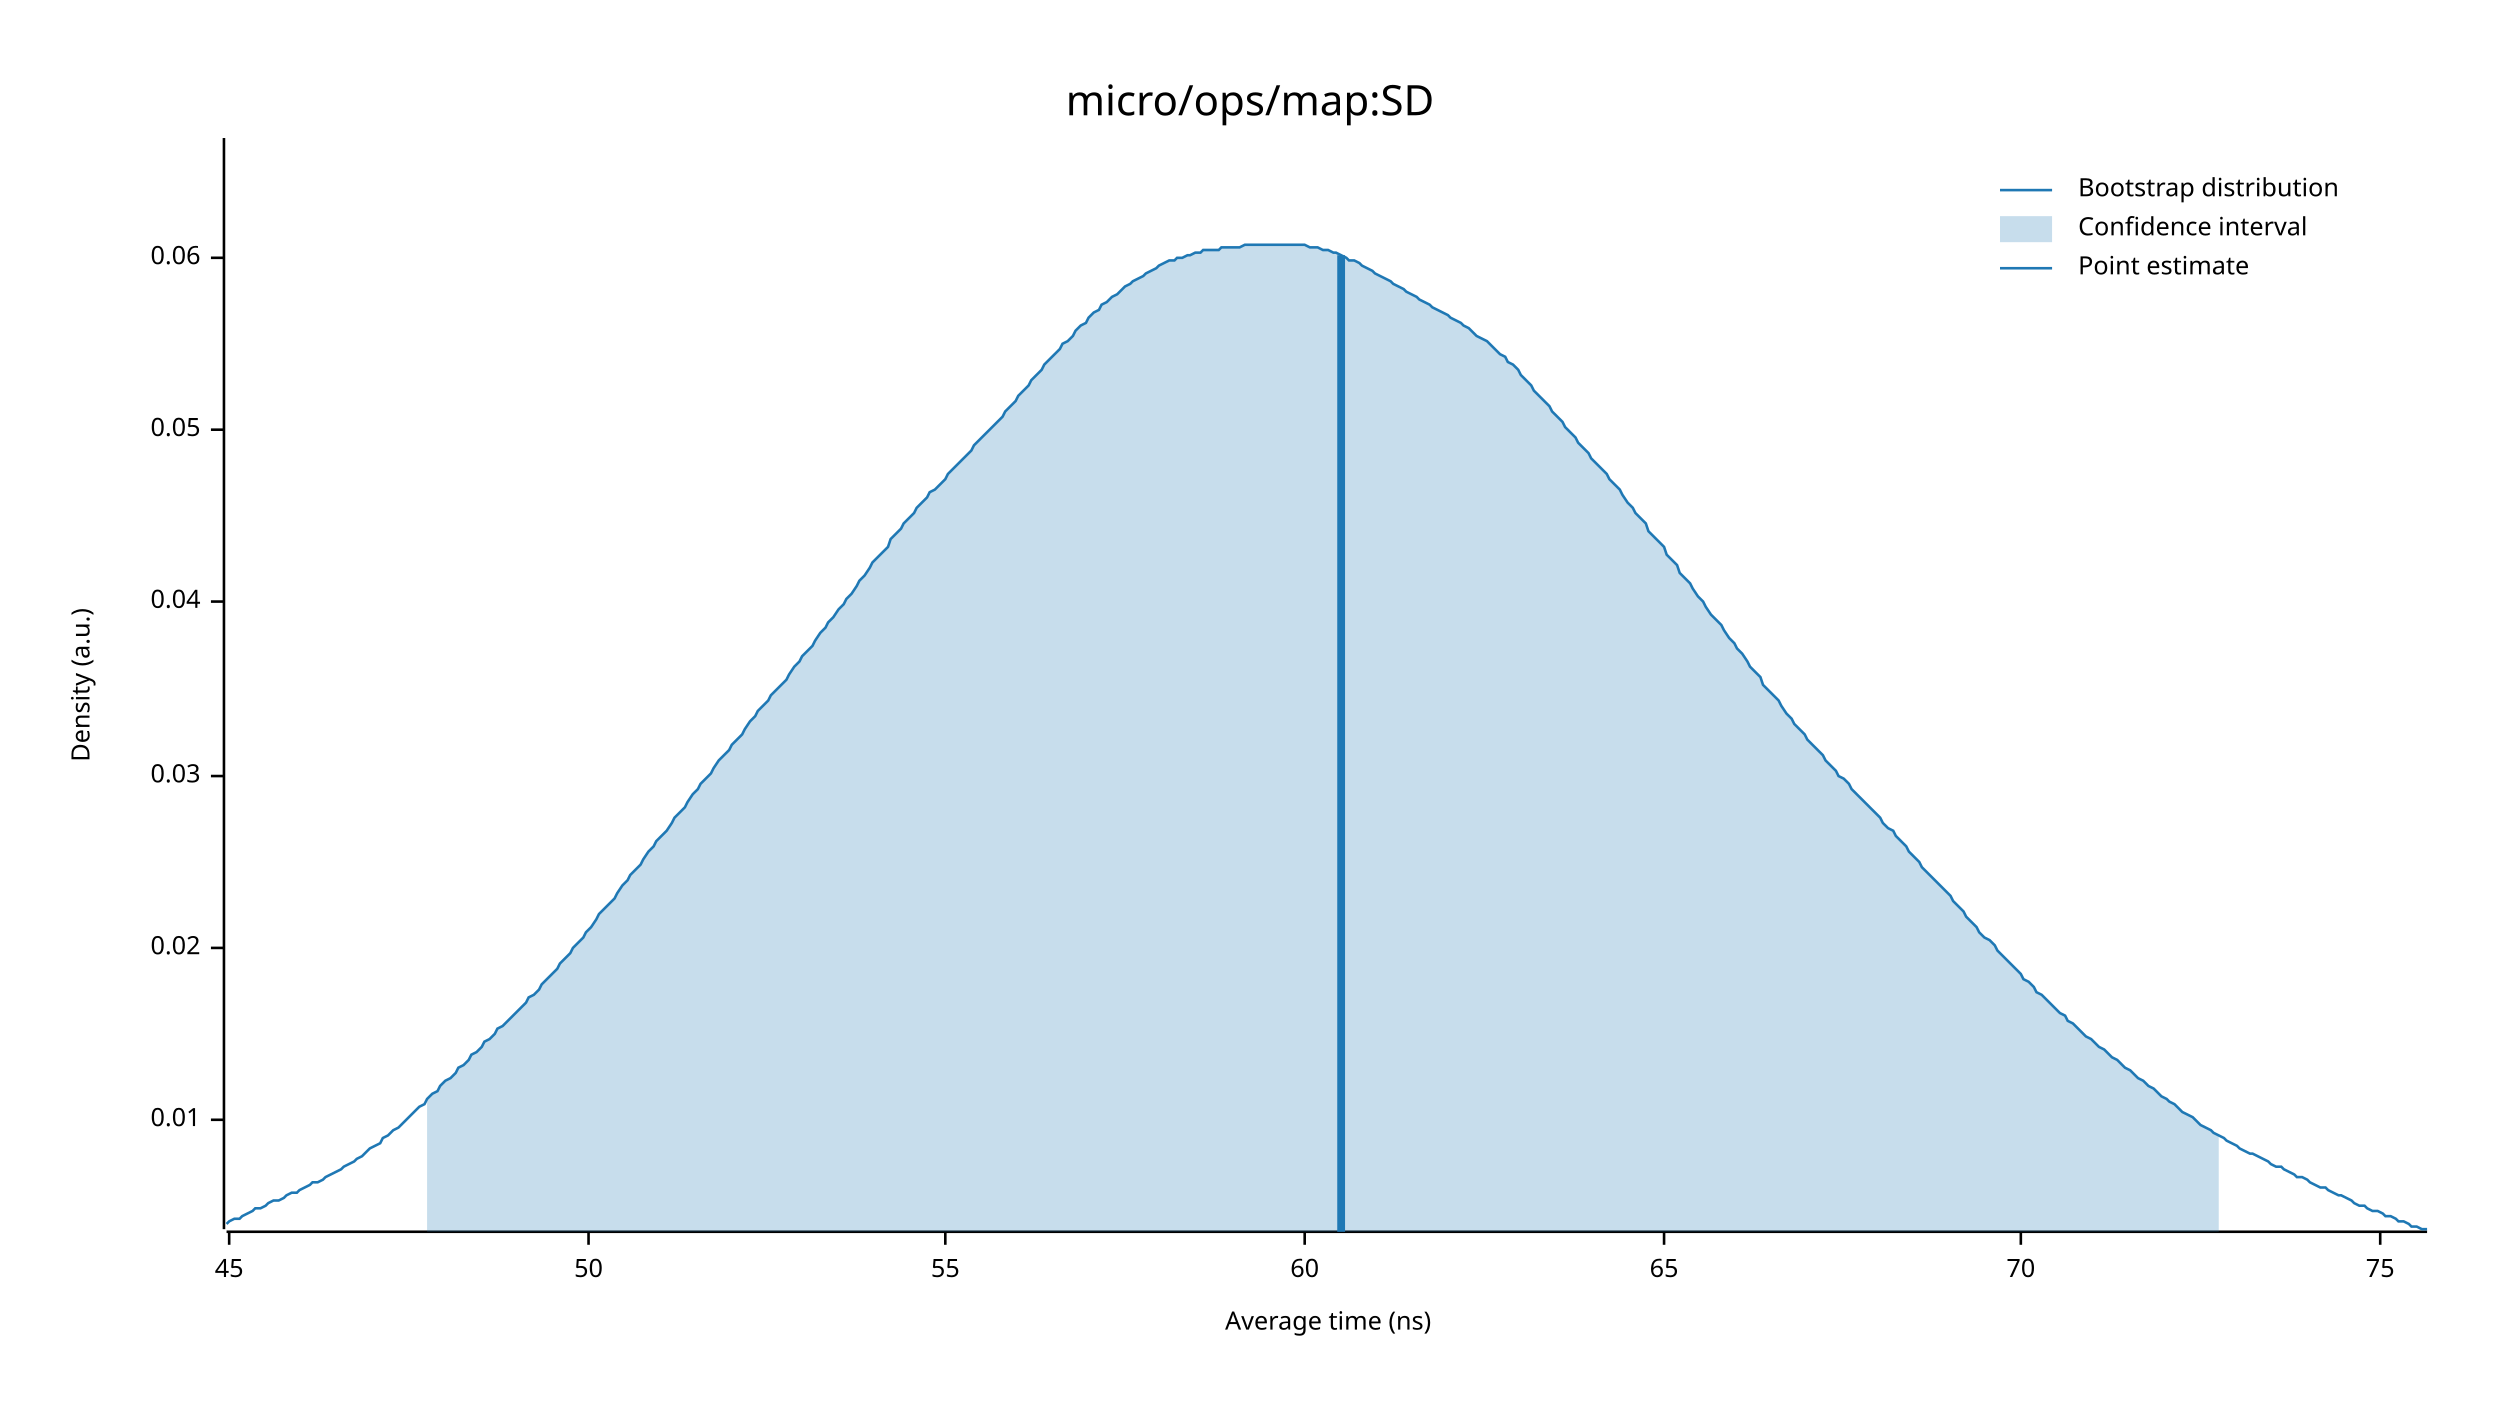
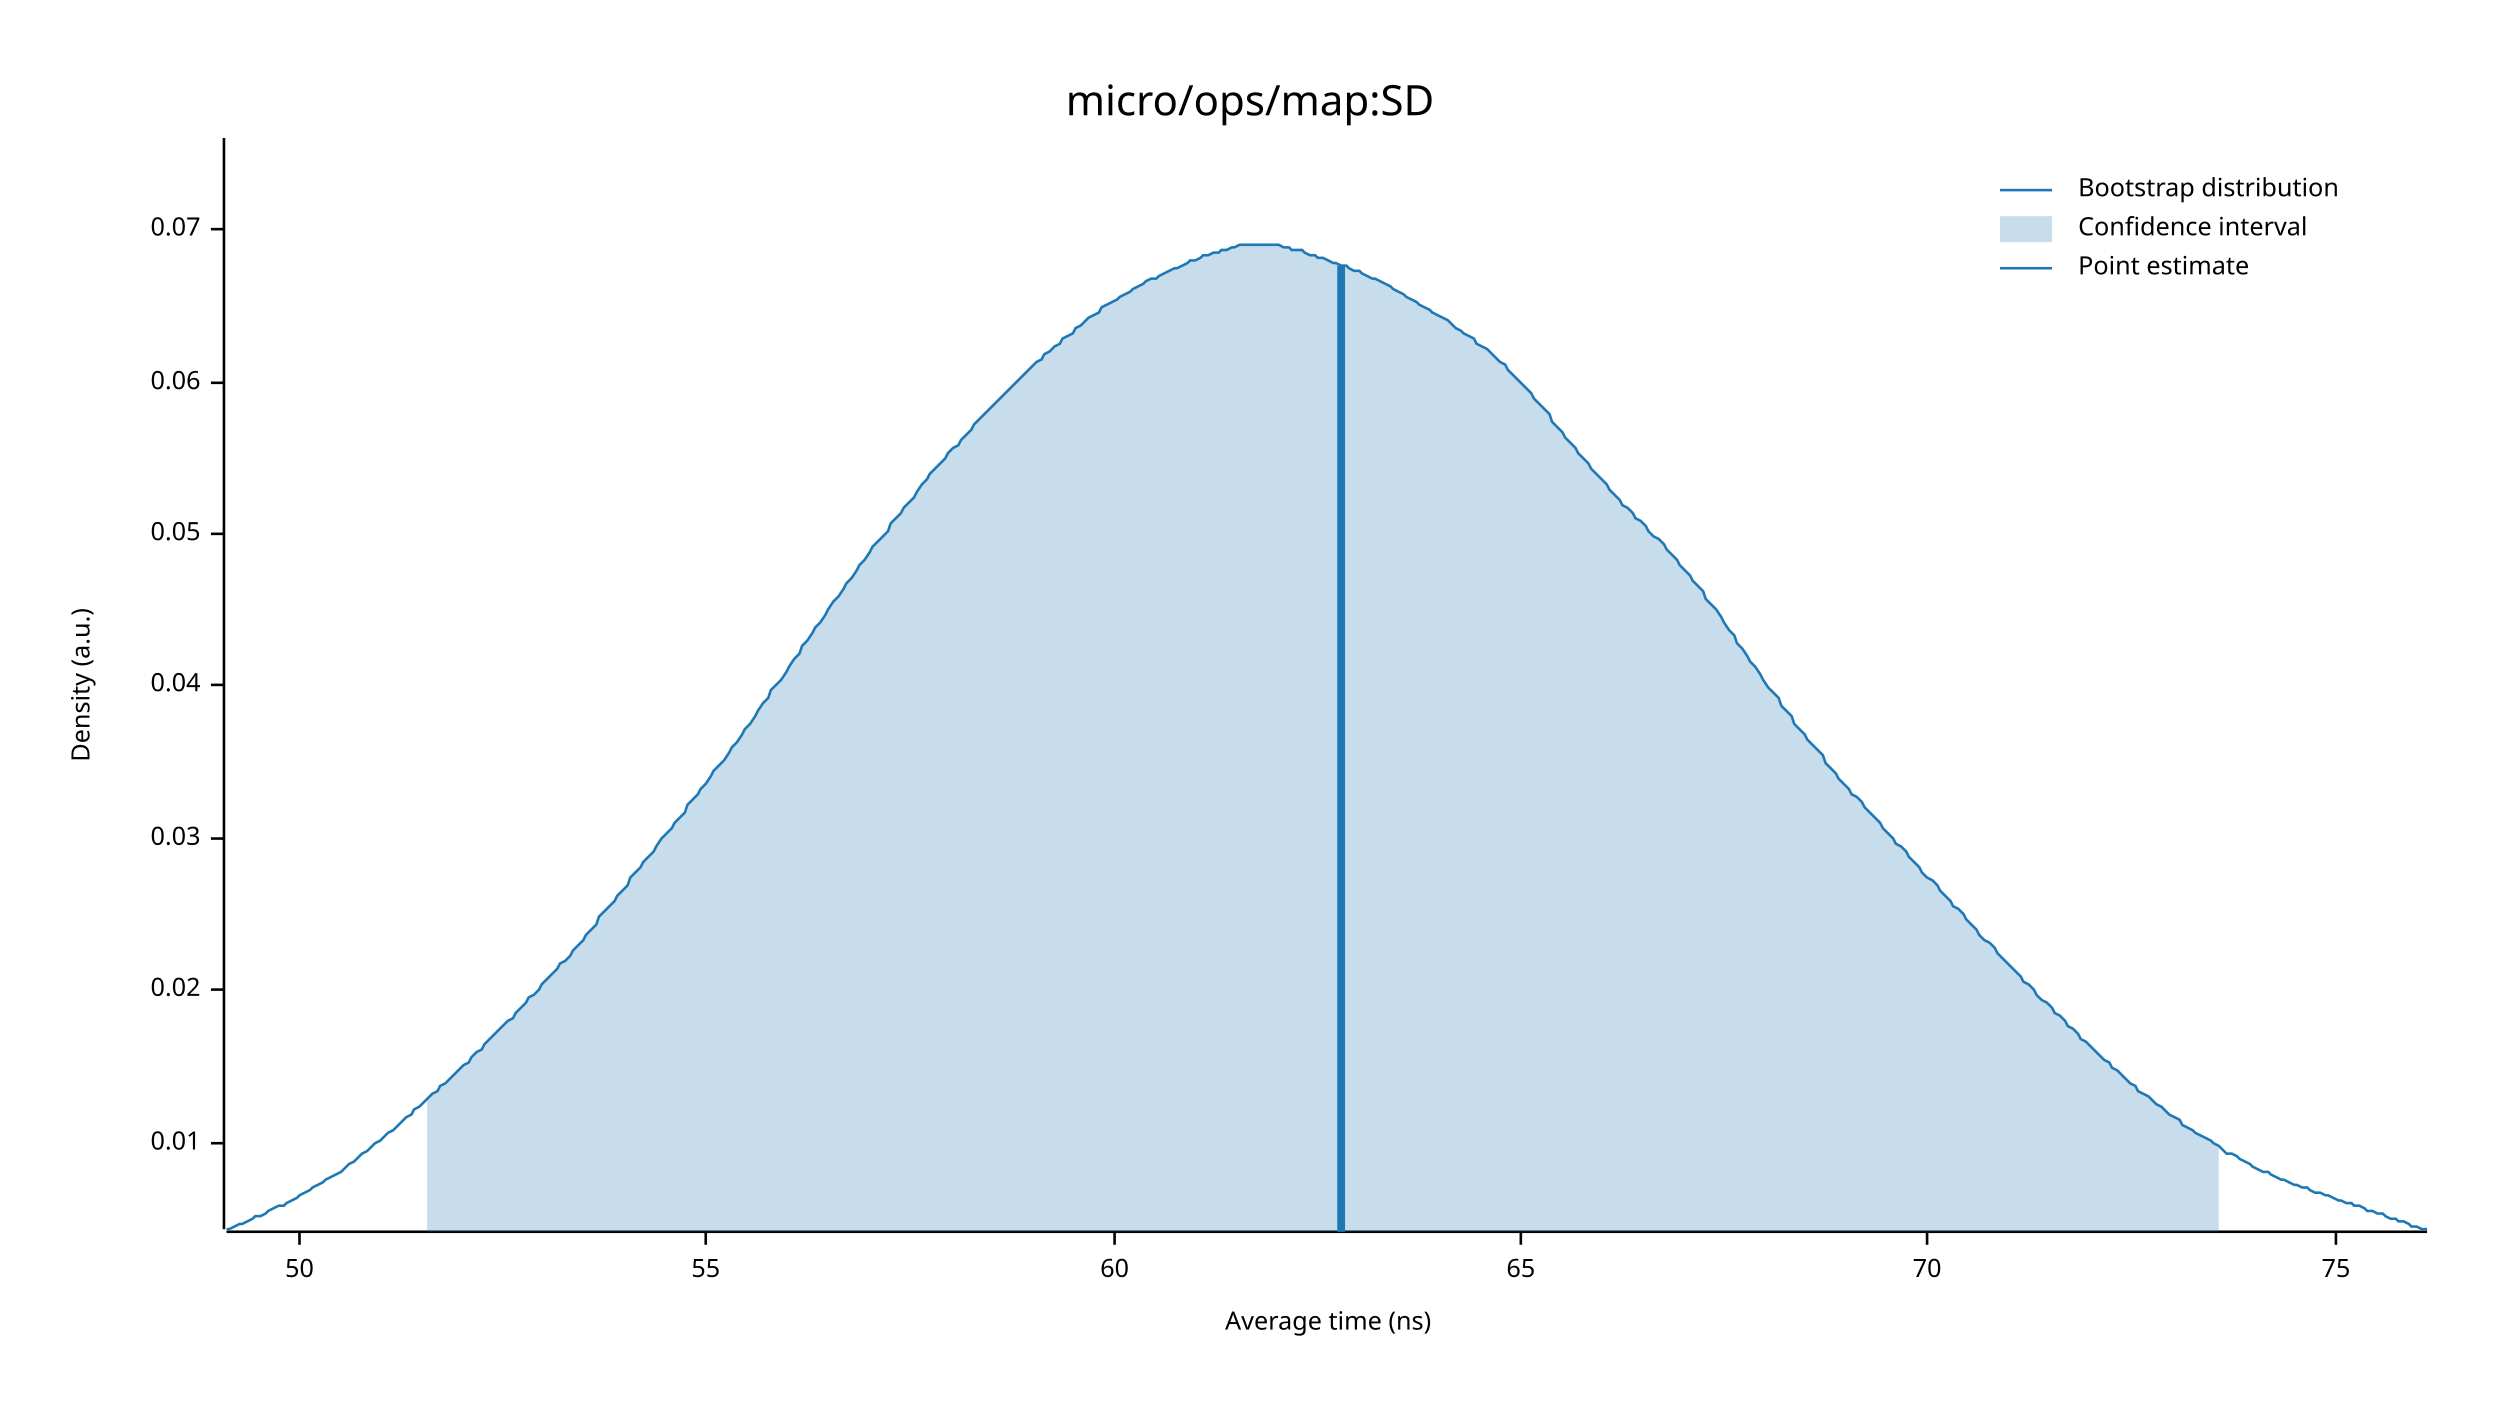
<svg xmlns="http://www.w3.org/2000/svg" width="960" height="540" viewBox="0 0 960 540">
  <text x="480" y="32" dy="0.76em" text-anchor="middle" font-family="sans-serif" font-size="16.129" opacity="1" fill="#000000">
micro/ops/map:SD
</text>
  <text x="27" y="263" dy="0.76em" text-anchor="middle" font-family="sans-serif" font-size="9.677" opacity="1" fill="#000000" transform="rotate(270, 27, 263)">
Density (a.u.)
</text>
  <text x="510" y="513" dy="-0.5ex" text-anchor="middle" font-family="sans-serif" font-size="9.677" opacity="1" fill="#000000">
Average time (ns)
</text>
  <polyline fill="none" opacity="1" stroke="#000000" stroke-width="1" points="86,53 86,472 " />
-   <text x="77" y="430" dy="0.5ex" text-anchor="end" font-family="sans-serif" font-size="9.677" opacity="1" fill="#000000">
+   <text x="77" y="439" dy="0.5ex" text-anchor="end" font-family="sans-serif" font-size="9.677" opacity="1" fill="#000000">
0.01
</text>
-   <polyline fill="none" opacity="1" stroke="#000000" stroke-width="1" points="81,430 86,430 " />
-   <text x="77" y="364" dy="0.5ex" text-anchor="end" font-family="sans-serif" font-size="9.677" opacity="1" fill="#000000">
+   <polyline fill="none" opacity="1" stroke="#000000" stroke-width="1" points="81,439 86,439 " />
+   <text x="77" y="380" dy="0.5ex" text-anchor="end" font-family="sans-serif" font-size="9.677" opacity="1" fill="#000000">
0.02
</text>
-   <polyline fill="none" opacity="1" stroke="#000000" stroke-width="1" points="81,364 86,364 " />
-   <text x="77" y="298" dy="0.5ex" text-anchor="end" font-family="sans-serif" font-size="9.677" opacity="1" fill="#000000">
+   <polyline fill="none" opacity="1" stroke="#000000" stroke-width="1" points="81,380 86,380 " />
+   <text x="77" y="322" dy="0.5ex" text-anchor="end" font-family="sans-serif" font-size="9.677" opacity="1" fill="#000000">
0.03
</text>
-   <polyline fill="none" opacity="1" stroke="#000000" stroke-width="1" points="81,298 86,298 " />
-   <text x="77" y="231" dy="0.5ex" text-anchor="end" font-family="sans-serif" font-size="9.677" opacity="1" fill="#000000">
+   <polyline fill="none" opacity="1" stroke="#000000" stroke-width="1" points="81,322 86,322 " />
+   <text x="77" y="263" dy="0.5ex" text-anchor="end" font-family="sans-serif" font-size="9.677" opacity="1" fill="#000000">
0.04
</text>
-   <polyline fill="none" opacity="1" stroke="#000000" stroke-width="1" points="81,231 86,231 " />
-   <text x="77" y="165" dy="0.5ex" text-anchor="end" font-family="sans-serif" font-size="9.677" opacity="1" fill="#000000">
+   <polyline fill="none" opacity="1" stroke="#000000" stroke-width="1" points="81,263 86,263 " />
+   <text x="77" y="205" dy="0.5ex" text-anchor="end" font-family="sans-serif" font-size="9.677" opacity="1" fill="#000000">
0.05
</text>
-   <polyline fill="none" opacity="1" stroke="#000000" stroke-width="1" points="81,165 86,165 " />
-   <text x="77" y="99" dy="0.5ex" text-anchor="end" font-family="sans-serif" font-size="9.677" opacity="1" fill="#000000">
+   <polyline fill="none" opacity="1" stroke="#000000" stroke-width="1" points="81,205 86,205 " />
+   <text x="77" y="147" dy="0.5ex" text-anchor="end" font-family="sans-serif" font-size="9.677" opacity="1" fill="#000000">
0.06
</text>
-   <polyline fill="none" opacity="1" stroke="#000000" stroke-width="1" points="81,99 86,99 " />
+   <polyline fill="none" opacity="1" stroke="#000000" stroke-width="1" points="81,147 86,147 " />
+   <text x="77" y="88" dy="0.5ex" text-anchor="end" font-family="sans-serif" font-size="9.677" opacity="1" fill="#000000">
+ 0.07
+ </text>
+   <polyline fill="none" opacity="1" stroke="#000000" stroke-width="1" points="81,88 86,88 " />
  <polyline fill="none" opacity="1" stroke="#000000" stroke-width="1" points="87,473 932,473 " />
-   <text x="88" y="483" dy="0.76em" text-anchor="middle" font-family="sans-serif" font-size="9.677" opacity="1" fill="#000000">
- 45
- </text>
-   <polyline fill="none" opacity="1" stroke="#000000" stroke-width="1" points="88,473 88,478 " />
-   <text x="226" y="483" dy="0.76em" text-anchor="middle" font-family="sans-serif" font-size="9.677" opacity="1" fill="#000000">
+   <text x="115" y="483" dy="0.76em" text-anchor="middle" font-family="sans-serif" font-size="9.677" opacity="1" fill="#000000">
50
</text>
-   <polyline fill="none" opacity="1" stroke="#000000" stroke-width="1" points="226,473 226,478 " />
-   <text x="363" y="483" dy="0.76em" text-anchor="middle" font-family="sans-serif" font-size="9.677" opacity="1" fill="#000000">
+   <polyline fill="none" opacity="1" stroke="#000000" stroke-width="1" points="115,473 115,478 " />
+   <text x="271" y="483" dy="0.76em" text-anchor="middle" font-family="sans-serif" font-size="9.677" opacity="1" fill="#000000">
55
</text>
-   <polyline fill="none" opacity="1" stroke="#000000" stroke-width="1" points="363,473 363,478 " />
-   <text x="501" y="483" dy="0.76em" text-anchor="middle" font-family="sans-serif" font-size="9.677" opacity="1" fill="#000000">
+   <polyline fill="none" opacity="1" stroke="#000000" stroke-width="1" points="271,473 271,478 " />
+   <text x="428" y="483" dy="0.76em" text-anchor="middle" font-family="sans-serif" font-size="9.677" opacity="1" fill="#000000">
60
</text>
-   <polyline fill="none" opacity="1" stroke="#000000" stroke-width="1" points="501,473 501,478 " />
-   <text x="639" y="483" dy="0.76em" text-anchor="middle" font-family="sans-serif" font-size="9.677" opacity="1" fill="#000000">
+   <polyline fill="none" opacity="1" stroke="#000000" stroke-width="1" points="428,473 428,478 " />
+   <text x="584" y="483" dy="0.76em" text-anchor="middle" font-family="sans-serif" font-size="9.677" opacity="1" fill="#000000">
65
</text>
-   <polyline fill="none" opacity="1" stroke="#000000" stroke-width="1" points="639,473 639,478 " />
-   <text x="776" y="483" dy="0.76em" text-anchor="middle" font-family="sans-serif" font-size="9.677" opacity="1" fill="#000000">
+   <polyline fill="none" opacity="1" stroke="#000000" stroke-width="1" points="584,473 584,478 " />
+   <text x="740" y="483" dy="0.76em" text-anchor="middle" font-family="sans-serif" font-size="9.677" opacity="1" fill="#000000">
70
</text>
-   <polyline fill="none" opacity="1" stroke="#000000" stroke-width="1" points="776,473 776,478 " />
-   <text x="914" y="483" dy="0.76em" text-anchor="middle" font-family="sans-serif" font-size="9.677" opacity="1" fill="#000000">
+   <polyline fill="none" opacity="1" stroke="#000000" stroke-width="1" points="740,473 740,478 " />
+   <text x="897" y="483" dy="0.76em" text-anchor="middle" font-family="sans-serif" font-size="9.677" opacity="1" fill="#000000">
75
</text>
-   <polyline fill="none" opacity="1" stroke="#000000" stroke-width="1" points="914,473 914,478 " />
-   <polyline fill="none" opacity="1" stroke="#1F78B4" stroke-width="1" points="87,470 88,469 90,468 92,468 93,467 95,466 97,465 98,464 100,464 102,463 103,462 105,461 107,461 109,460 110,459 112,458 114,458 115,457 117,456 119,455 120,454 122,454 124,453 125,452 127,451 129,450 131,449 132,448 134,447 136,446 137,445 139,444 141,442 142,441 144,440 146,439 147,437 149,436 151,434 153,433 154,432 156,430 158,428 159,427 161,425 163,424 164,422 166,420 168,419 169,417 171,415 173,414 175,412 176,410 178,409 180,407 181,405 183,404 185,402 186,400 188,399 190,397 191,395 193,394 195,392 197,390 198,389 200,387 202,385 203,383 205,382 207,380 208,378 210,376 212,374 214,372 215,370 217,368 219,366 220,364 222,362 224,360 225,358 227,356 229,353 230,351 232,349 234,347 236,345 237,343 239,340 241,338 242,336 244,334 246,332 247,330 249,327 251,325 252,323 254,321 256,319 258,316 259,314 261,312 263,310 264,308 266,305 268,303 269,301 271,299 273,297 274,295 276,292 278,290 280,288 281,286 283,284 285,282 286,280 288,277 290,275 291,273 293,271 295,269 296,267 298,265 300,263 302,261 303,259 305,256 307,254 308,252 310,250 312,248 313,246 315,243 317,241 318,239 320,237 322,234 324,232 325,230 327,228 329,225 330,223 332,221 334,218 335,216 337,214 339,212 341,210 342,207 344,205 346,203 347,201 349,199 351,197 352,195 354,193 356,191 357,189 359,188 361,186 363,184 364,182 366,180 368,178 369,177 371,175 373,173 374,171 376,169 378,167 379,166 381,164 383,162 385,160 386,158 388,156 390,154 391,152 393,150 395,148 396,146 398,144 400,142 401,140 403,138 405,136 407,134 408,132 410,131 412,129 413,127 415,125 417,124 418,122 420,120 422,119 423,117 425,116 427,114 429,113 430,112 432,110 434,109 435,108 437,107 439,106 440,105 442,104 444,103 445,102 447,101 449,100 451,100 452,99 454,99 456,98 457,98 459,97 461,97 462,96 464,96 466,96 468,96 469,95 471,95 473,95 474,95 476,95 478,94 479,94 481,94 483,94 484,94 486,94 488,94 490,94 491,94 493,94 495,94 496,94 498,94 500,94 501,94 503,95 505,95 506,95 508,96 510,96 512,97 513,97 515,98 517,99 518,100 520,100 522,101 523,102 525,103 527,104 528,105 530,106 532,107 534,108 535,109 537,110 539,111 540,112 542,113 544,114 545,115 547,116 549,117 550,118 552,119 554,120 556,121 557,122 559,123 561,124 562,125 564,126 566,128 567,129 569,130 571,131 573,133 574,134 576,136 578,137 579,139 581,140 583,142 584,144 586,146 588,148 589,150 591,152 593,154 595,156 596,158 598,160 600,162 601,164 603,166 605,168 606,170 608,172 610,174 611,176 613,178 615,180 617,182 618,184 620,186 622,188 623,190 625,193 627,195 628,197 630,199 632,201 633,204 635,206 637,208 639,210 640,213 642,215 644,217 645,220 647,222 649,224 650,226 652,229 654,231 655,233 657,236 659,238 661,240 662,242 664,245 666,247 667,249 669,251 671,254 672,256 674,258 676,260 677,263 679,265 681,267 683,269 684,271 686,274 688,276 689,278 691,280 693,282 694,284 696,286 698,288 700,290 701,292 703,294 705,296 706,298 708,299 710,301 711,303 713,305 715,307 716,308 718,310 720,312 722,314 723,316 725,318 727,319 728,321 730,323 732,325 733,327 735,329 737,331 738,333 740,335 742,337 744,339 745,340 747,342 749,344 750,346 752,348 754,350 755,352 757,354 759,356 760,358 762,360 764,361 766,363 767,365 769,367 771,369 772,370 774,372 776,374 777,376 779,377 781,379 782,381 784,382 786,384 788,386 789,387 791,389 793,390 794,392 796,393 798,395 799,396 801,398 803,399 804,400 806,402 808,403 810,405 811,406 813,407 815,409 816,410 818,411 820,413 821,414 823,415 825,417 827,418 828,419 830,421 832,422 833,423 835,424 837,426 838,427 840,428 842,429 843,430 845,432 847,433 849,434 850,435 852,436 854,437 855,438 857,439 859,440 860,441 862,442 864,443 865,443 867,444 869,445 871,446 872,447 874,448 876,448 877,449 879,450 881,451 882,452 884,452 886,453 887,454 889,455 891,456 893,456 894,457 896,458 898,459 899,459 901,460 903,461 904,462 906,463 908,463 909,464 911,465 913,465 915,466 916,467 918,467 920,468 921,469 923,469 925,470 926,471 928,471 930,472 932,472 " />
-   <polygon opacity="0.25" fill="#1F78B4" points="164,422 166,420 168,419 169,417 171,415 173,414 175,412 176,410 178,409 180,407 181,405 183,404 185,402 186,400 188,399 190,397 191,395 193,394 195,392 197,390 198,389 200,387 202,385 203,383 205,382 207,380 208,378 210,376 212,374 214,372 215,370 217,368 219,366 220,364 222,362 224,360 225,358 227,356 229,353 230,351 232,349 234,347 236,345 237,343 239,340 241,338 242,336 244,334 246,332 247,330 249,327 251,325 252,323 254,321 256,319 258,316 259,314 261,312 263,310 264,308 266,305 268,303 269,301 271,299 273,297 274,295 276,292 278,290 280,288 281,286 283,284 285,282 286,280 288,277 290,275 291,273 293,271 295,269 296,267 298,265 300,263 302,261 303,259 305,256 307,254 308,252 310,250 312,248 313,246 315,243 317,241 318,239 320,237 322,234 324,232 325,230 327,228 329,225 330,223 332,221 334,218 335,216 337,214 339,212 341,210 342,207 344,205 346,203 347,201 349,199 351,197 352,195 354,193 356,191 357,189 359,188 361,186 363,184 364,182 366,180 368,178 369,177 371,175 373,173 374,171 376,169 378,167 379,166 381,164 383,162 385,160 386,158 388,156 390,154 391,152 393,150 395,148 396,146 398,144 400,142 401,140 403,138 405,136 407,134 408,132 410,131 412,129 413,127 415,125 417,124 418,122 420,120 422,119 423,117 425,116 427,114 429,113 430,112 432,110 434,109 435,108 437,107 439,106 440,105 442,104 444,103 445,102 447,101 449,100 451,100 452,99 454,99 456,98 457,98 459,97 461,97 462,96 464,96 466,96 468,96 469,95 471,95 473,95 474,95 476,95 478,94 479,94 481,94 483,94 484,94 486,94 488,94 490,94 491,94 493,94 495,94 496,94 498,94 500,94 501,94 503,95 505,95 506,95 508,96 510,96 512,97 513,97 515,98 517,99 518,100 520,100 522,101 523,102 525,103 527,104 528,105 530,106 532,107 534,108 535,109 537,110 539,111 540,112 542,113 544,114 545,115 547,116 549,117 550,118 552,119 554,120 556,121 557,122 559,123 561,124 562,125 564,126 566,128 567,129 569,130 571,131 573,133 574,134 576,136 578,137 579,139 581,140 583,142 584,144 586,146 588,148 589,150 591,152 593,154 595,156 596,158 598,160 600,162 601,164 603,166 605,168 606,170 608,172 610,174 611,176 613,178 615,180 617,182 618,184 620,186 622,188 623,190 625,193 627,195 628,197 630,199 632,201 633,204 635,206 637,208 639,210 640,213 642,215 644,217 645,220 647,222 649,224 650,226 652,229 654,231 655,233 657,236 659,238 661,240 662,242 664,245 666,247 667,249 669,251 671,254 672,256 674,258 676,260 677,263 679,265 681,267 683,269 684,271 686,274 688,276 689,278 691,280 693,282 694,284 696,286 698,288 700,290 701,292 703,294 705,296 706,298 708,299 710,301 711,303 713,305 715,307 716,308 718,310 720,312 722,314 723,316 725,318 727,319 728,321 730,323 732,325 733,327 735,329 737,331 738,333 740,335 742,337 744,339 745,340 747,342 749,344 750,346 752,348 754,350 755,352 757,354 759,356 760,358 762,360 764,361 766,363 767,365 769,367 771,369 772,370 774,372 776,374 777,376 779,377 781,379 782,381 784,382 786,384 788,386 789,387 791,389 793,390 794,392 796,393 798,395 799,396 801,398 803,399 804,400 806,402 808,403 810,405 811,406 813,407 815,409 816,410 818,411 820,413 821,414 823,415 825,417 827,418 828,419 830,421 832,422 833,423 835,424 837,426 838,427 840,428 842,429 843,430 845,432 847,433 849,434 850,435 852,436 852,473 164,473 " />
-   <polyline fill="none" opacity="1" stroke="#1F78B4" stroke-width="3" points="515,473 515,98 " />
+   <polyline fill="none" opacity="1" stroke="#000000" stroke-width="1" points="897,473 897,478 " />
+   <polyline fill="none" opacity="1" stroke="#1F78B4" stroke-width="1" points="87,472 88,472 90,471 92,470 93,470 95,469 97,468 98,467 100,467 102,466 103,465 105,464 107,463 109,463 110,462 112,461 114,460 115,459 117,458 119,457 120,456 122,455 124,454 125,453 127,452 129,451 131,450 132,449 134,447 136,446 137,445 139,443 141,442 142,441 144,439 146,438 147,437 149,435 151,434 153,432 154,431 156,429 158,428 159,426 161,425 163,423 164,422 166,420 168,419 169,417 171,416 173,414 175,412 176,411 178,409 180,408 181,406 183,404 185,403 186,401 188,399 190,397 191,396 193,394 195,392 197,391 198,389 200,387 202,385 203,383 205,382 207,380 208,378 210,376 212,374 214,372 215,370 217,369 219,367 220,365 222,363 224,361 225,359 227,357 229,355 230,352 232,350 234,348 236,346 237,344 239,342 241,340 242,337 244,335 246,333 247,331 249,329 251,327 252,325 254,322 256,320 258,318 259,316 261,314 263,312 264,309 266,307 268,305 269,303 271,301 273,298 274,296 276,294 278,292 280,289 281,287 283,285 285,282 286,280 288,278 290,275 291,273 293,270 295,268 296,265 298,263 300,261 302,258 303,256 305,253 307,251 308,248 310,246 312,243 313,241 315,239 317,236 318,234 320,231 322,229 324,226 325,224 327,222 329,219 330,217 332,215 334,212 335,210 337,208 339,206 341,204 342,201 344,199 346,197 347,195 349,193 351,191 352,189 354,186 356,184 357,182 359,180 361,178 363,176 364,174 366,172 368,171 369,169 371,167 373,165 374,163 376,161 378,159 379,158 381,156 383,154 385,152 386,151 388,149 390,147 391,146 393,144 395,142 396,141 398,139 400,138 401,136 403,135 405,133 407,132 408,130 410,129 412,128 413,126 415,125 417,123 418,122 420,121 422,120 423,118 425,117 427,116 429,115 430,114 432,113 434,112 435,111 437,110 439,109 440,108 442,107 444,107 445,106 447,105 449,104 451,103 452,103 454,102 456,101 457,100 459,100 461,99 462,98 464,98 466,97 468,97 469,96 471,96 473,95 474,95 476,94 478,94 479,94 481,94 483,94 484,94 486,94 488,94 490,94 491,94 493,95 495,95 496,96 498,96 500,96 501,97 503,98 505,98 506,99 508,99 510,100 512,101 513,101 515,102 517,102 518,103 520,104 522,104 523,105 525,106 527,107 528,107 530,108 532,109 534,110 535,111 537,112 539,113 540,114 542,115 544,116 545,117 547,118 549,119 550,120 552,121 554,122 556,123 557,124 559,126 561,127 562,128 564,129 566,130 567,132 569,133 571,134 573,136 574,137 576,139 578,140 579,142 581,144 583,146 584,147 586,149 588,151 589,153 591,155 593,157 595,159 596,162 598,164 600,166 601,168 603,170 605,172 606,174 608,176 610,178 611,180 613,182 615,184 617,186 618,188 620,190 622,192 623,194 625,195 627,197 628,199 630,200 632,202 633,204 635,206 637,207 639,209 640,211 642,213 644,215 645,217 647,219 649,221 650,223 652,225 654,227 655,230 657,232 659,234 661,237 662,239 664,242 666,244 667,247 669,249 671,252 672,254 674,256 676,259 677,261 679,264 681,266 683,268 684,271 686,273 688,275 689,278 691,280 693,282 694,284 696,286 698,288 700,290 701,293 703,295 705,297 706,299 708,301 710,303 711,305 713,306 715,308 716,310 718,312 720,314 722,316 723,318 725,320 727,322 728,324 730,325 732,327 733,329 735,331 737,333 738,335 740,337 742,338 744,340 745,342 747,344 749,346 750,348 752,349 754,351 755,353 757,355 759,357 760,359 762,361 764,362 766,364 767,366 769,368 771,370 772,371 774,373 776,375 777,377 779,378 781,380 782,382 784,384 786,385 788,387 789,389 791,390 793,392 794,394 796,395 798,397 799,399 801,400 803,402 804,403 806,405 808,407 810,408 811,410 813,411 815,413 816,414 818,416 820,417 821,419 823,420 825,421 827,423 828,424 830,425 832,427 833,428 835,429 837,430 838,432 840,433 842,434 843,435 845,436 847,437 849,438 850,439 852,440 854,442 855,443 857,443 859,444 860,445 862,446 864,447 865,448 867,449 869,450 871,450 872,451 874,452 876,453 877,453 879,454 881,455 882,455 884,456 886,456 887,457 889,458 891,458 893,459 894,459 896,460 898,461 899,461 901,462 903,462 904,463 906,463 908,464 909,465 911,465 913,466 915,466 916,467 918,468 920,468 921,469 923,469 925,470 926,471 928,471 930,472 932,472 " />
+   <polygon opacity="0.25" fill="#1F78B4" points="164,422 166,420 168,419 169,417 171,416 173,414 175,412 176,411 178,409 180,408 181,406 183,404 185,403 186,401 188,399 190,397 191,396 193,394 195,392 197,391 198,389 200,387 202,385 203,383 205,382 207,380 208,378 210,376 212,374 214,372 215,370 217,369 219,367 220,365 222,363 224,361 225,359 227,357 229,355 230,352 232,350 234,348 236,346 237,344 239,342 241,340 242,337 244,335 246,333 247,331 249,329 251,327 252,325 254,322 256,320 258,318 259,316 261,314 263,312 264,309 266,307 268,305 269,303 271,301 273,298 274,296 276,294 278,292 280,289 281,287 283,285 285,282 286,280 288,278 290,275 291,273 293,270 295,268 296,265 298,263 300,261 302,258 303,256 305,253 307,251 308,248 310,246 312,243 313,241 315,239 317,236 318,234 320,231 322,229 324,226 325,224 327,222 329,219 330,217 332,215 334,212 335,210 337,208 339,206 341,204 342,201 344,199 346,197 347,195 349,193 351,191 352,189 354,186 356,184 357,182 359,180 361,178 363,176 364,174 366,172 368,171 369,169 371,167 373,165 374,163 376,161 378,159 379,158 381,156 383,154 385,152 386,151 388,149 390,147 391,146 393,144 395,142 396,141 398,139 400,138 401,136 403,135 405,133 407,132 408,130 410,129 412,128 413,126 415,125 417,123 418,122 420,121 422,120 423,118 425,117 427,116 429,115 430,114 432,113 434,112 435,111 437,110 439,109 440,108 442,107 444,107 445,106 447,105 449,104 451,103 452,103 454,102 456,101 457,100 459,100 461,99 462,98 464,98 466,97 468,97 469,96 471,96 473,95 474,95 476,94 478,94 479,94 481,94 483,94 484,94 486,94 488,94 490,94 491,94 493,95 495,95 496,96 498,96 500,96 501,97 503,98 505,98 506,99 508,99 510,100 512,101 513,101 515,102 517,102 518,103 520,104 522,104 523,105 525,106 527,107 528,107 530,108 532,109 534,110 535,111 537,112 539,113 540,114 542,115 544,116 545,117 547,118 549,119 550,120 552,121 554,122 556,123 557,124 559,126 561,127 562,128 564,129 566,130 567,132 569,133 571,134 573,136 574,137 576,139 578,140 579,142 581,144 583,146 584,147 586,149 588,151 589,153 591,155 593,157 595,159 596,162 598,164 600,166 601,168 603,170 605,172 606,174 608,176 610,178 611,180 613,182 615,184 617,186 618,188 620,190 622,192 623,194 625,195 627,197 628,199 630,200 632,202 633,204 635,206 637,207 639,209 640,211 642,213 644,215 645,217 647,219 649,221 650,223 652,225 654,227 655,230 657,232 659,234 661,237 662,239 664,242 666,244 667,247 669,249 671,252 672,254 674,256 676,259 677,261 679,264 681,266 683,268 684,271 686,273 688,275 689,278 691,280 693,282 694,284 696,286 698,288 700,290 701,293 703,295 705,297 706,299 708,301 710,303 711,305 713,306 715,308 716,310 718,312 720,314 722,316 723,318 725,320 727,322 728,324 730,325 732,327 733,329 735,331 737,333 738,335 740,337 742,338 744,340 745,342 747,344 749,346 750,348 752,349 754,351 755,353 757,355 759,357 760,359 762,361 764,362 766,364 767,366 769,368 771,370 772,371 774,373 776,375 777,377 779,378 781,380 782,382 784,384 786,385 788,387 789,389 791,390 793,392 794,394 796,395 798,397 799,399 801,400 803,402 804,403 806,405 808,407 810,408 811,410 813,411 815,413 816,414 818,416 820,417 821,419 823,420 825,421 827,423 828,424 830,425 832,427 833,428 835,429 837,430 838,432 840,433 842,434 843,435 845,436 847,437 849,438 850,439 852,440 852,473 164,473 " />
+   <polyline fill="none" opacity="1" stroke="#1F78B4" stroke-width="3" points="515,473 515,102 " />
  <text x="798" y="68" dy="0.76em" text-anchor="start" font-family="sans-serif" font-size="9.677" opacity="1" fill="#000000">
Bootstrap distribution
</text>
  <text x="798" y="83" dy="0.76em" text-anchor="start" font-family="sans-serif" font-size="9.677" opacity="1" fill="#000000">
Confidence interval
</text>
  <text x="798" y="98" dy="0.76em" text-anchor="start" font-family="sans-serif" font-size="9.677" opacity="1" fill="#000000">
Point estimate
</text>
  <polyline fill="none" opacity="1" stroke="#1F78B4" stroke-width="1" points="768,73 788,73 " />
  <rect x="768" y="83" width="20" height="10" opacity="0.25" fill="#1F78B4" stroke="none" />
  <polyline fill="none" opacity="1" stroke="#1F78B4" stroke-width="1" points="768,103 788,103 " />
</svg>
